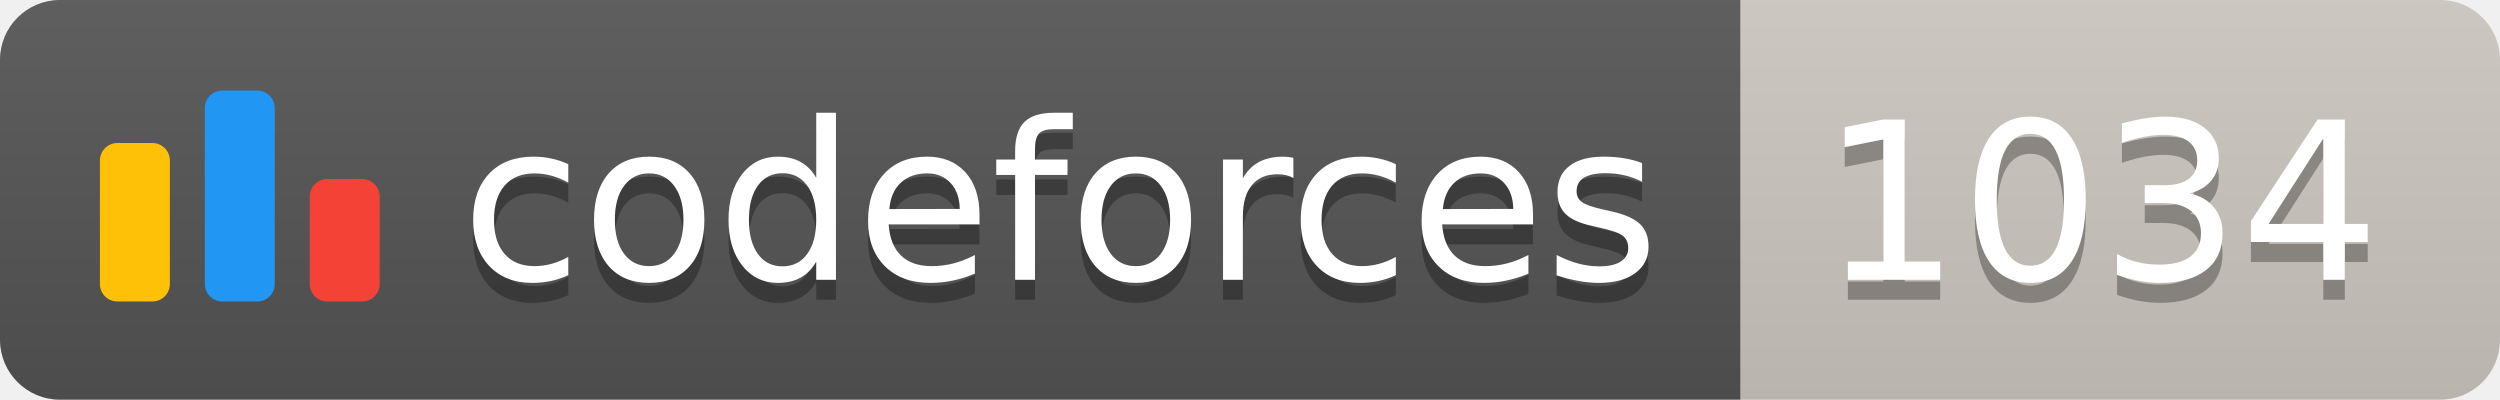
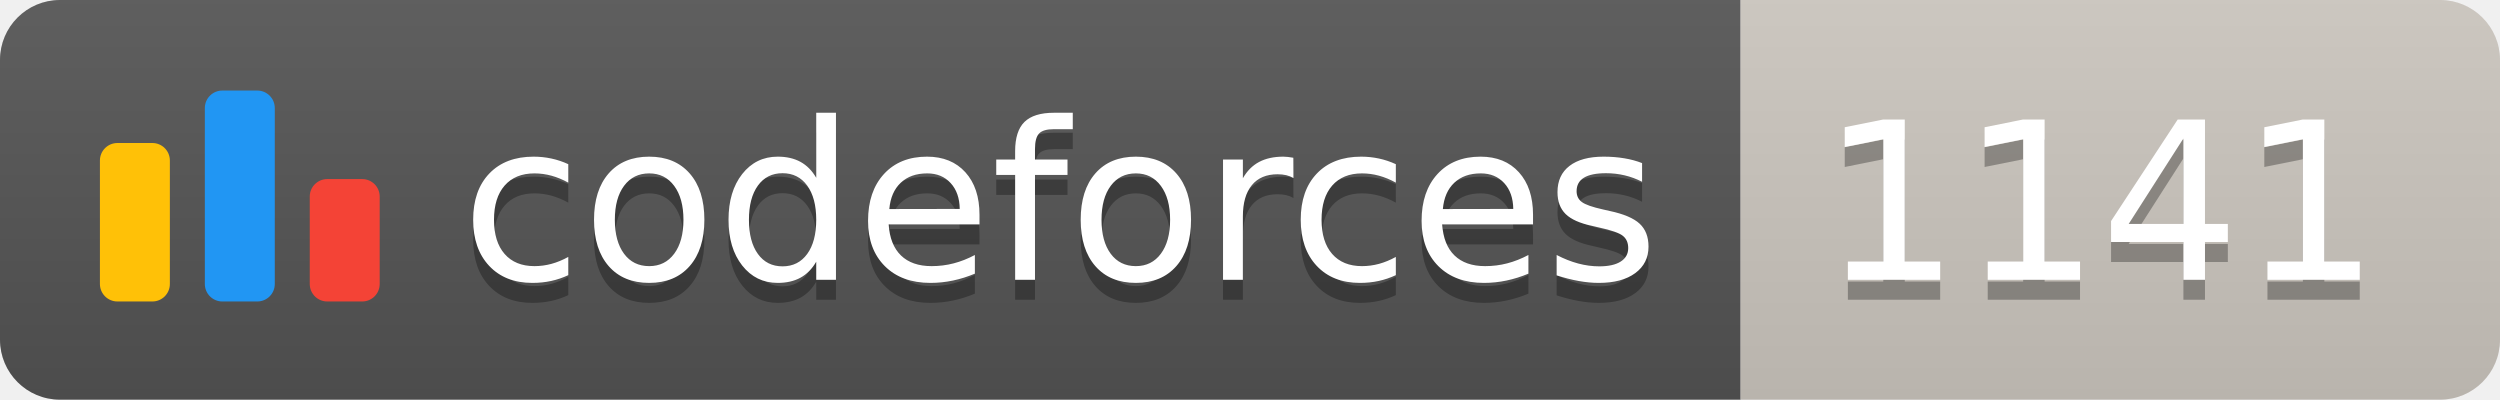
<svg xmlns="http://www.w3.org/2000/svg" width="125.1" height="20">
  <linearGradient id="smooth" x2="0" y2="100%">
    <stop offset="0" stop-color="#bbb" stop-opacity=".1" />
    <stop offset="1" stop-opacity=".1" />
  </linearGradient>
  <clipPath id="round">
    <rect width="125.1" height="20" rx="3" fill="#fff" />
  </clipPath>
  <g clip-path="url(#round)">
    <rect width="87.1" height="20" fill="#555" />
    <rect x="87.1" width="38.0" height="20" fill="#cec8c1" />
    <rect width="125.1" height="20" fill="url(#smooth)" />
  </g>
  <g fill="#fff" text-anchor="middle" font-family="DejaVu Sans,Verdana,Geneva,sans-serif" font-size="110">
    <svg x="5" y="3" class="logo" width="14" height="14" viewBox="0 0 32 25" fill="none">
      <rect y="6" width="8" height="18.125" rx="2" fill="#FFC107" />
      <rect x="24" y="10.125" width="8" height="14" rx="2" fill="#F44336" />
      <rect x="12" width="8" height="24.125" rx="2" fill="#2196F3" />
    </svg>
    <text x="530.5" y="150" fill="#010101" fill-opacity=".3" transform="scale(0.1)" textLength="601.0" lengthAdjust="spacing">codeforces
        </text>
    <text x="530.5" y="140" transform="scale(0.1)" textLength="601.0" lengthAdjust="spacing">codeforces</text>
-     <text x="1051.0" y="150" fill="#010101" fill-opacity=".3" transform="scale(0.1)" textLength="280.0" lengthAdjust="spacing">1034
+     <text x="1051.0" y="150" fill="#010101" fill-opacity=".3" transform="scale(0.1)" textLength="280.0" lengthAdjust="spacing">1141
        </text>
-     <text x="1051.0" y="140" transform="scale(0.1)" textLength="280.0" lengthAdjust="spacing">1034</text>
+     <text x="1051.0" y="140" transform="scale(0.1)" textLength="280.0" lengthAdjust="spacing">1141</text>
  </g>
</svg>
